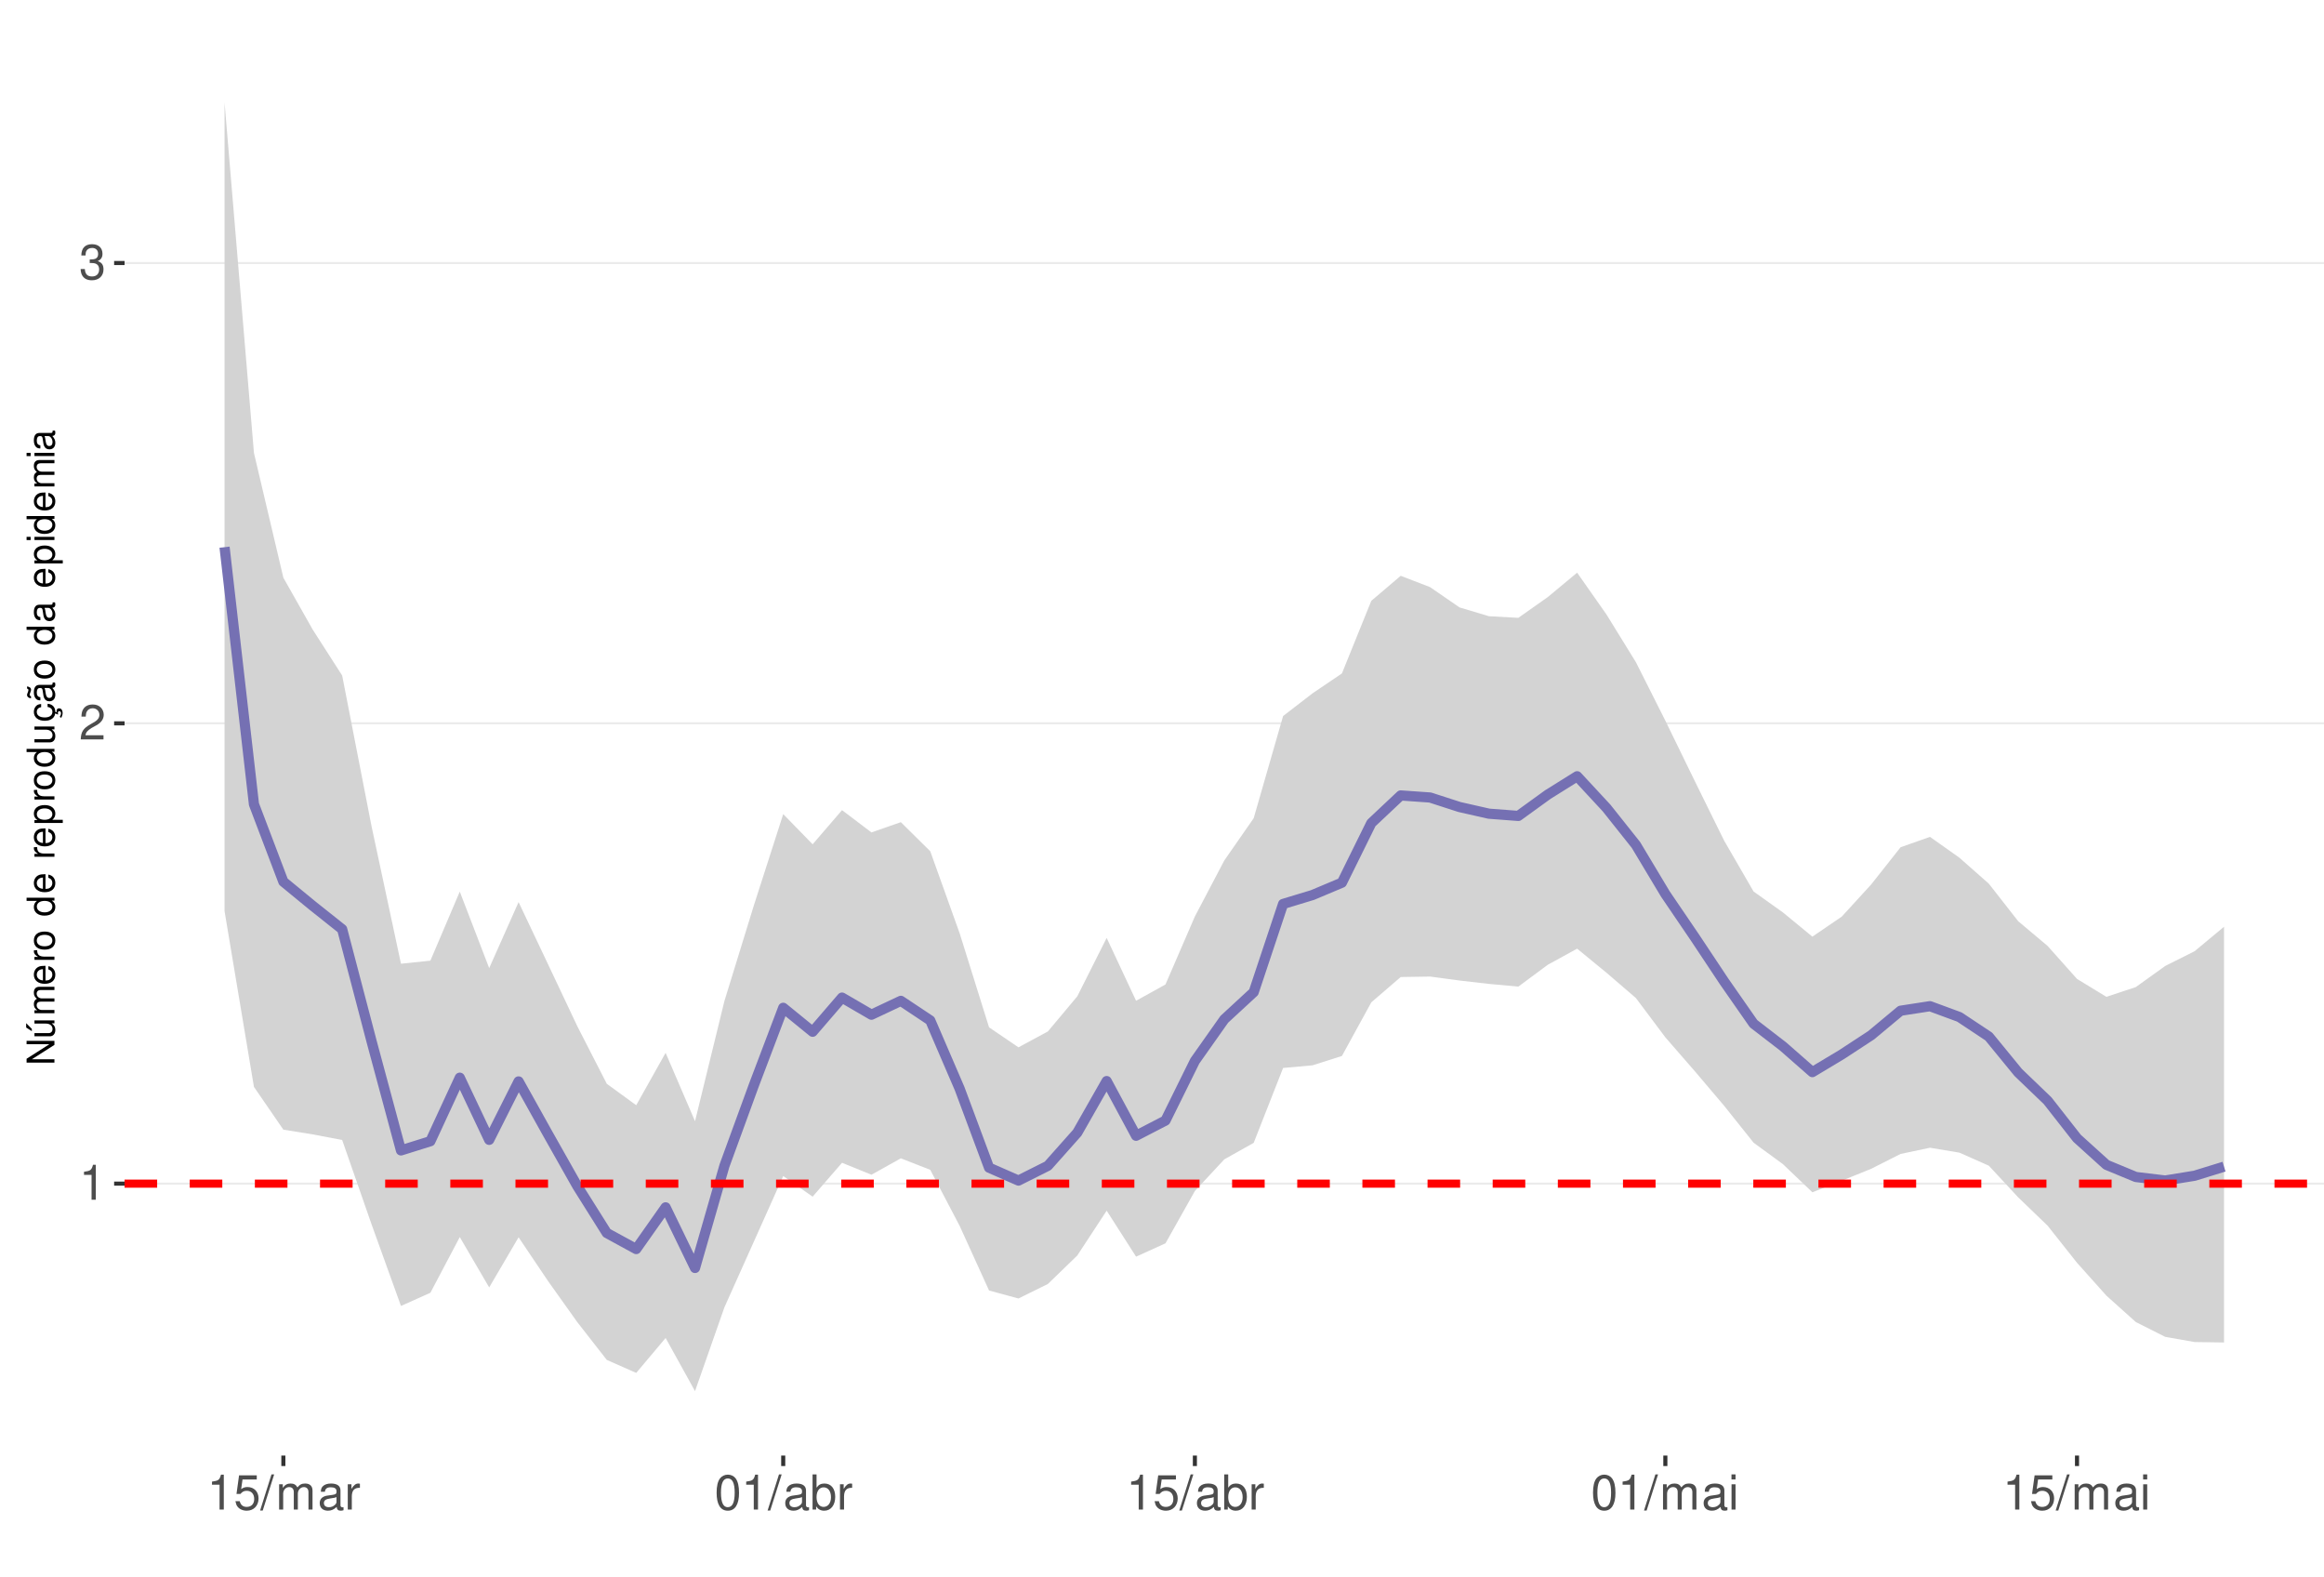
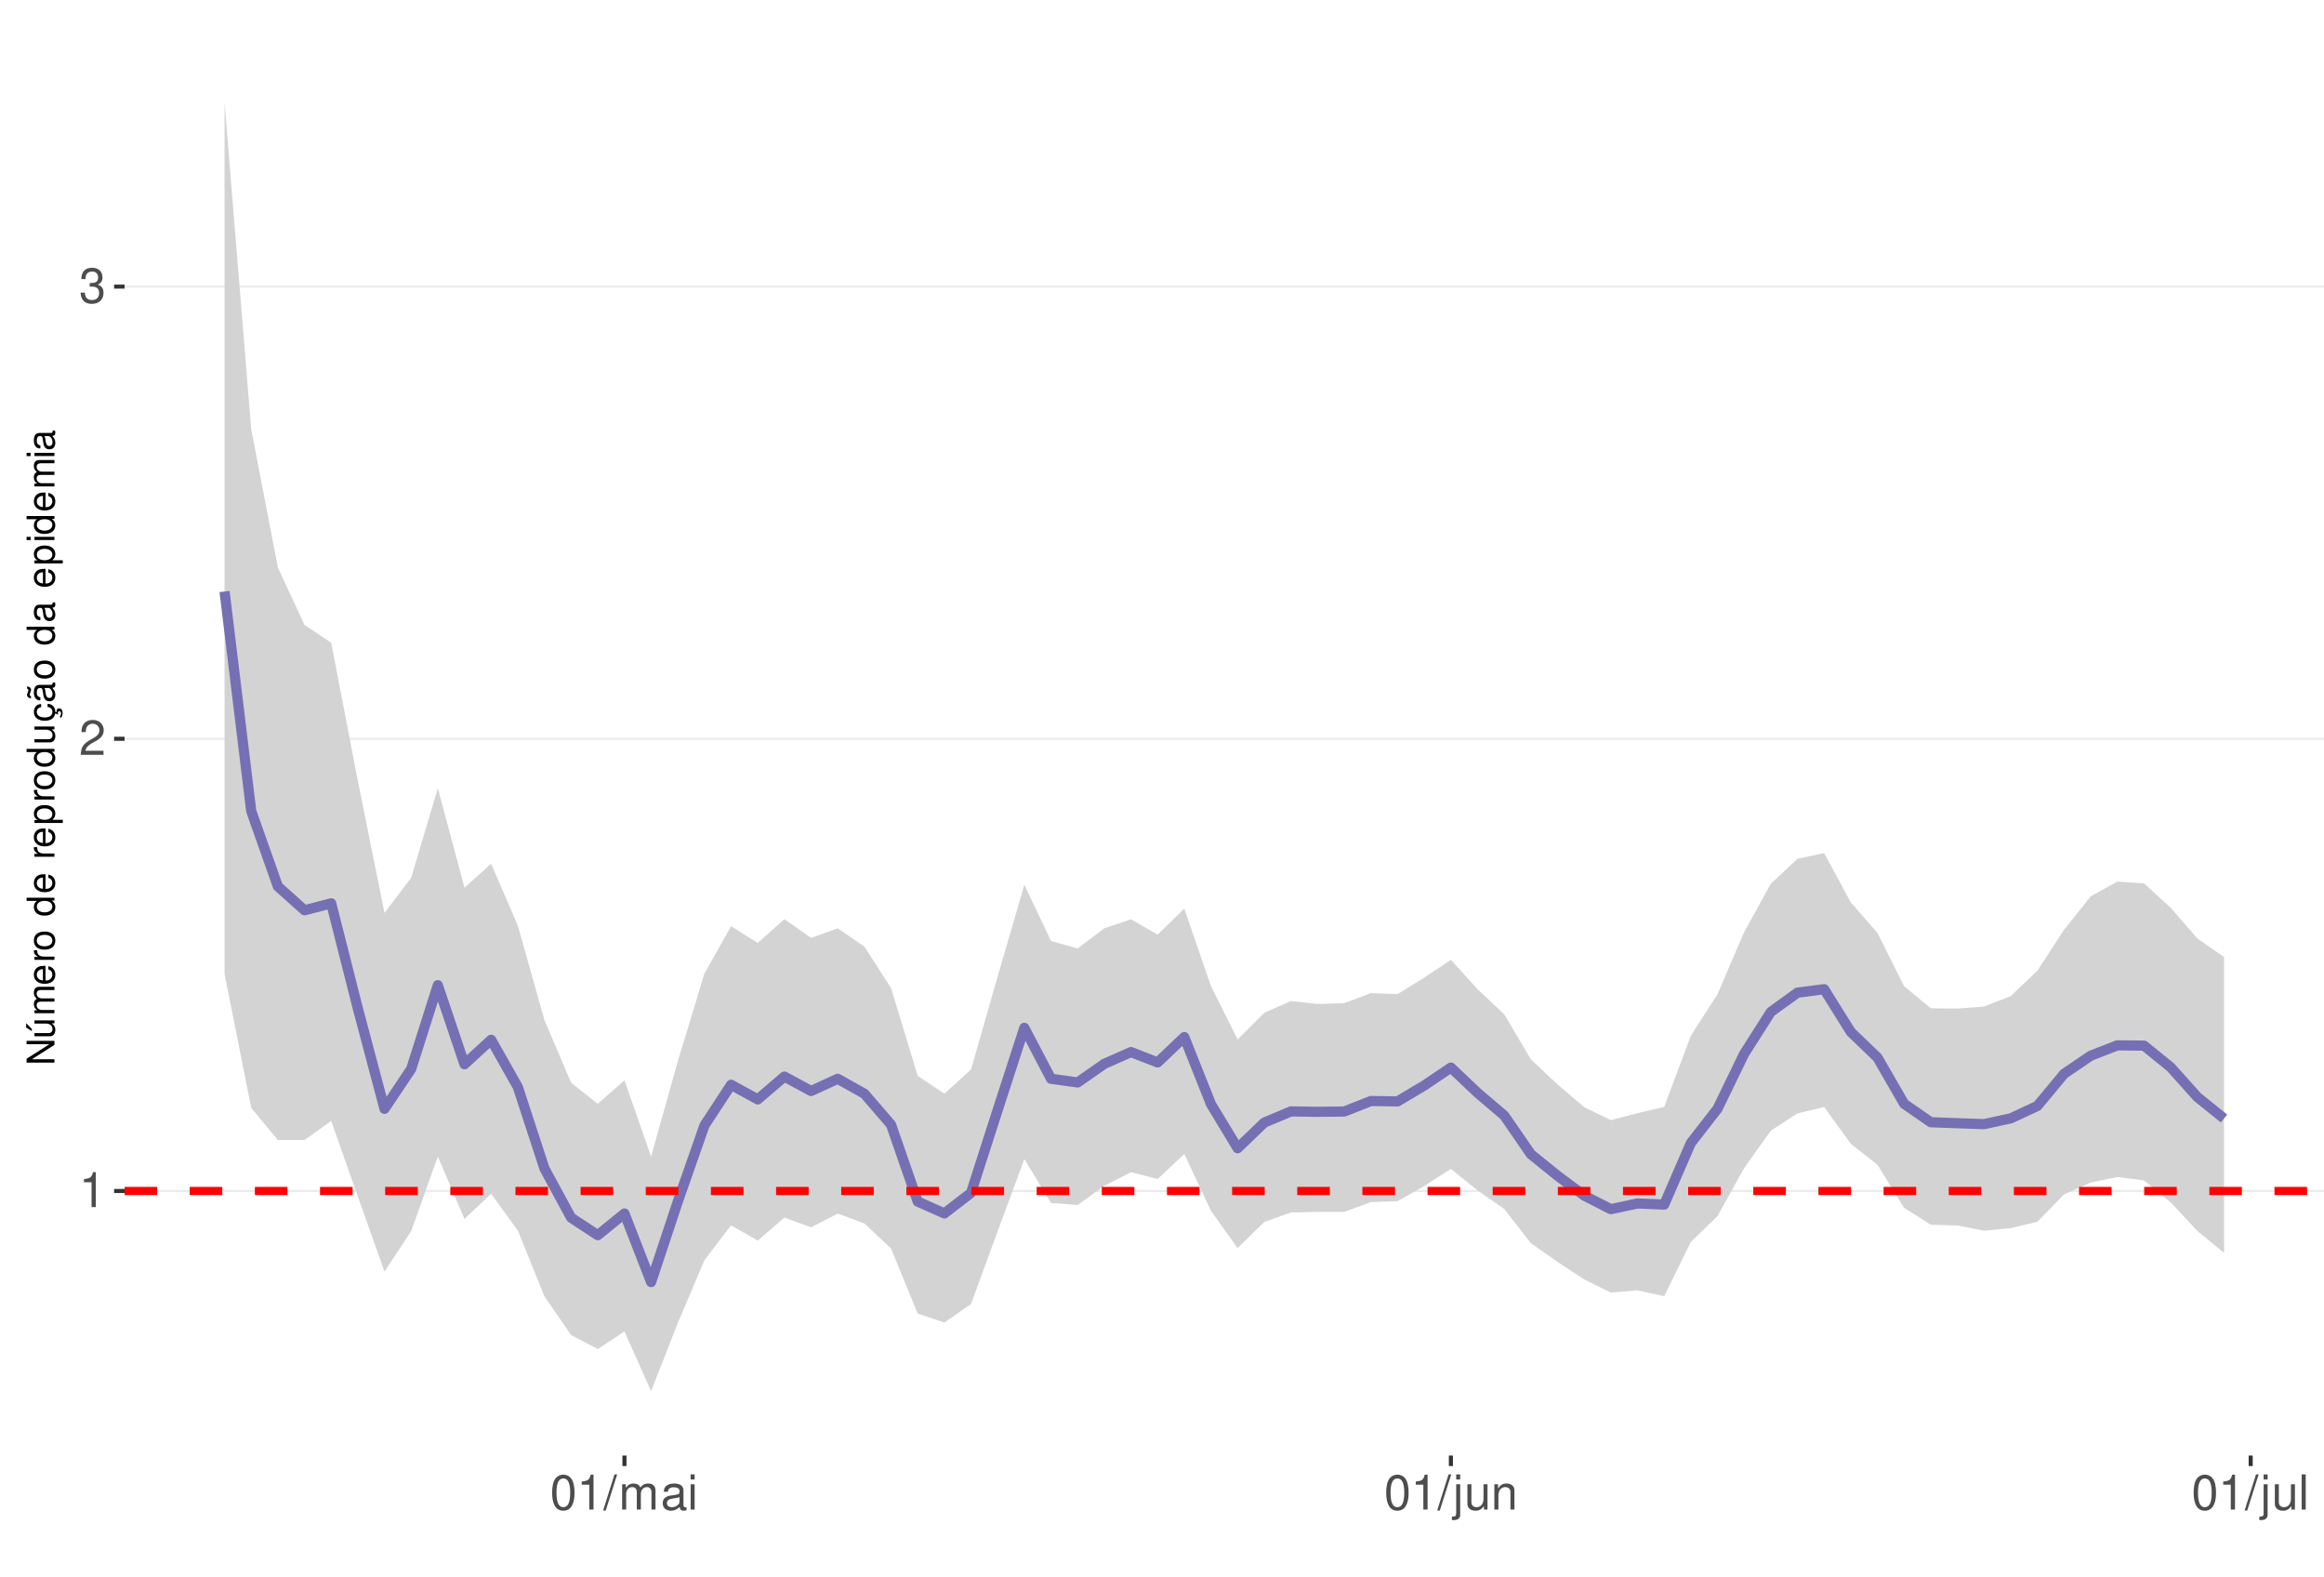
<svg xmlns="http://www.w3.org/2000/svg" xmlns:xlink="http://www.w3.org/1999/xlink" width="609pt" height="413pt" viewBox="0 0 609 413" version="1.1">
  <defs>
    <g>
      <symbol overflow="visible" id="glyph0-0">
        <path style="stroke:none;" d="" />
      </symbol>
      <symbol overflow="visible" id="glyph0-1">
        <path style="stroke:none;" d="M 3.281 -6.516 L 3.281 0 L 4.391 0 L 4.391 -9.156 L 3.656 -9.156 C 3.266 -7.75 3.016 -7.562 1.297 -7.328 L 1.297 -6.516 Z M 3.281 -6.516 " />
      </symbol>
      <symbol overflow="visible" id="glyph0-2">
        <path style="stroke:none;" d="M 6.406 -1.094 L 1.688 -1.094 C 1.797 -1.859 2.203 -2.344 3.297 -3.016 L 4.562 -3.719 C 5.828 -4.422 6.469 -5.359 6.469 -6.484 C 6.469 -7.234 6.156 -7.953 5.625 -8.438 C 5.094 -8.922 4.438 -9.156 3.594 -9.156 C 2.453 -9.156 1.609 -8.75 1.109 -7.953 C 0.797 -7.484 0.656 -6.906 0.625 -5.984 L 1.75 -5.984 C 1.781 -6.609 1.859 -6.969 2.016 -7.281 C 2.297 -7.828 2.891 -8.172 3.562 -8.172 C 4.562 -8.172 5.328 -7.438 5.328 -6.453 C 5.328 -5.719 4.906 -5.094 4.109 -4.625 L 2.953 -3.953 C 1.078 -2.875 0.531 -2.016 0.438 -0.016 L 6.406 -0.016 Z M 6.406 -1.094 " />
      </symbol>
      <symbol overflow="visible" id="glyph0-3">
        <path style="stroke:none;" d="M 2.797 -4.219 L 3.406 -4.219 C 4.625 -4.219 5.266 -3.641 5.266 -2.547 C 5.266 -1.391 4.562 -0.703 3.422 -0.703 C 2.188 -0.703 1.594 -1.312 1.516 -2.656 L 0.406 -2.656 C 0.453 -1.922 0.578 -1.438 0.797 -1.031 C 1.266 -0.156 2.141 0.297 3.359 0.297 C 5.219 0.297 6.406 -0.828 6.406 -2.562 C 6.406 -3.719 5.969 -4.359 4.891 -4.734 C 5.719 -5.078 6.141 -5.703 6.141 -6.625 C 6.141 -8.203 5.109 -9.156 3.406 -9.156 C 1.594 -9.156 0.625 -8.141 0.594 -6.203 L 1.703 -6.203 C 1.719 -6.766 1.766 -7.078 1.906 -7.359 C 2.172 -7.875 2.719 -8.172 3.422 -8.172 C 4.406 -8.172 5 -7.578 5 -6.594 C 5 -5.953 4.766 -5.562 4.281 -5.344 C 3.969 -5.219 3.562 -5.156 2.797 -5.156 Z M 2.797 -4.219 " />
      </symbol>
      <symbol overflow="visible" id="glyph0-4">
-         <path style="stroke:none;" d="M 6.031 -8.969 L 1.391 -8.969 L 0.719 -4.094 L 1.75 -4.094 C 2.266 -4.703 2.703 -4.922 3.406 -4.922 C 4.609 -4.922 5.359 -4.094 5.359 -2.766 C 5.359 -1.484 4.609 -0.703 3.391 -0.703 C 2.422 -0.703 1.828 -1.188 1.562 -2.203 L 0.438 -2.203 C 0.594 -1.469 0.719 -1.109 0.984 -0.781 C 1.5 -0.094 2.406 0.297 3.422 0.297 C 5.234 0.297 6.5 -1.031 6.5 -2.922 C 6.5 -4.703 5.312 -5.906 3.594 -5.906 C 2.969 -5.906 2.453 -5.75 1.938 -5.359 L 2.297 -7.875 L 6.031 -7.875 Z M 6.031 -8.969 " />
+         <path style="stroke:none;" d="M 3.484 -9.156 C 2.641 -9.156 1.891 -8.766 1.422 -8.156 C 0.828 -7.344 0.547 -6.125 0.547 -4.422 C 0.547 -1.344 1.562 0.297 3.484 0.297 C 5.375 0.297 6.422 -1.344 6.422 -4.359 C 6.422 -6.125 6.141 -7.312 5.547 -8.156 C 5.078 -8.781 4.328 -9.156 3.484 -9.156 Z M 3.484 -8.156 C 4.688 -8.156 5.281 -6.938 5.281 -4.453 C 5.281 -1.844 4.703 -0.625 3.453 -0.625 C 2.281 -0.625 1.688 -1.891 1.688 -4.422 C 1.688 -6.938 2.281 -8.156 3.484 -8.156 Z M 3.484 -8.156 " />
      </symbol>
      <symbol overflow="visible" id="glyph0-5">
        <path style="stroke:none;" d="M 2.891 -9.219 L -0.094 0.25 L 0.594 0.25 L 3.594 -9.219 Z M 2.891 -9.219 " />
      </symbol>
      <symbol overflow="visible" id="glyph0-6">
        <path style="stroke:none;" d="M 0.891 -6.625 L 0.891 0 L 1.953 0 L 1.953 -4.156 C 1.953 -5.125 2.641 -5.891 3.5 -5.891 C 4.297 -5.891 4.734 -5.422 4.734 -4.562 L 4.734 0 L 5.797 0 L 5.797 -4.156 C 5.797 -5.125 6.5 -5.891 7.359 -5.891 C 8.125 -5.891 8.578 -5.406 8.578 -4.562 L 8.578 0 L 9.641 0 L 9.641 -4.969 C 9.641 -6.156 8.953 -6.828 7.719 -6.828 C 6.828 -6.828 6.297 -6.562 5.688 -5.812 C 5.297 -6.516 4.766 -6.828 3.891 -6.828 C 3.016 -6.828 2.422 -6.5 1.859 -5.688 L 1.859 -6.625 Z M 0.891 -6.625 " />
      </symbol>
      <symbol overflow="visible" id="glyph0-7">
        <path style="stroke:none;" d="M 6.766 -0.625 C 6.656 -0.594 6.609 -0.594 6.547 -0.594 C 6.172 -0.594 5.969 -0.781 5.969 -1.109 L 5.969 -5.016 C 5.969 -6.188 5.109 -6.828 3.484 -6.828 C 2.5 -6.828 1.734 -6.547 1.281 -6.047 C 0.969 -5.703 0.844 -5.328 0.828 -4.672 L 1.891 -4.672 C 1.969 -5.484 2.453 -5.844 3.438 -5.844 C 4.406 -5.844 4.922 -5.5 4.922 -4.859 L 4.922 -4.578 C 4.906 -4.125 4.688 -3.969 3.828 -3.844 C 2.328 -3.656 2.094 -3.609 1.703 -3.438 C 0.922 -3.109 0.531 -2.531 0.531 -1.672 C 0.531 -0.469 1.359 0.297 2.703 0.297 C 3.547 0.297 4.219 0 4.969 -0.688 C 5.031 0 5.359 0.297 6.047 0.297 C 6.281 0.297 6.422 0.266 6.766 0.172 Z M 4.922 -2.094 C 4.922 -1.734 4.828 -1.516 4.5 -1.234 C 4.078 -0.828 3.562 -0.625 2.938 -0.625 C 2.109 -0.625 1.625 -1.031 1.625 -1.703 C 1.625 -2.391 2.094 -2.75 3.234 -2.906 C 4.359 -3.062 4.562 -3.109 4.922 -3.281 Z M 4.922 -2.094 " />
      </symbol>
      <symbol overflow="visible" id="glyph0-8">
-         <path style="stroke:none;" d="M 0.875 -6.625 L 0.875 0 L 1.938 0 L 1.938 -3.438 C 1.953 -5.031 2.609 -5.75 4.062 -5.703 L 4.062 -6.781 C 3.891 -6.812 3.781 -6.828 3.656 -6.828 C 2.969 -6.828 2.453 -6.422 1.844 -5.422 L 1.844 -6.625 Z M 0.875 -6.625 " />
+         <path style="stroke:none;" d="M 1.891 -6.625 L 0.844 -6.625 L 0.844 0 L 1.891 0 Z M 1.891 -9.219 L 0.828 -9.219 L 0.828 -7.891 L 1.891 -7.891 Z M 1.891 -9.219 " />
      </symbol>
      <symbol overflow="visible" id="glyph0-9">
-         <path style="stroke:none;" d="M 3.484 -9.156 C 2.641 -9.156 1.891 -8.766 1.422 -8.156 C 0.828 -7.344 0.547 -6.125 0.547 -4.422 C 0.547 -1.344 1.562 0.297 3.484 0.297 C 5.375 0.297 6.422 -1.344 6.422 -4.359 C 6.422 -6.125 6.141 -7.312 5.547 -8.156 C 5.078 -8.781 4.328 -9.156 3.484 -9.156 Z M 3.484 -8.156 C 4.688 -8.156 5.281 -6.938 5.281 -4.453 C 5.281 -1.844 4.703 -0.625 3.453 -0.625 C 2.281 -0.625 1.688 -1.891 1.688 -4.422 C 1.688 -6.938 2.281 -8.156 3.484 -8.156 Z M 3.484 -8.156 " />
+         <path style="stroke:none;" d="M 0.891 -6.625 L 0.891 0.969 C 0.891 1.625 0.688 1.828 0.031 1.828 C -0.047 1.828 -0.094 1.828 -0.234 1.828 L -0.234 2.719 C -0.094 2.75 -0.031 2.766 0.125 2.766 C 1.312 2.766 1.938 2.297 1.938 1.375 L 1.938 -6.625 Z M 1.938 -9.219 L 0.891 -9.219 L 0.891 -7.891 L 1.938 -7.891 Z M 1.938 -9.219 " />
      </symbol>
      <symbol overflow="visible" id="glyph0-10">
-         <path style="stroke:none;" d="M 0.688 -9.219 L 0.688 0 L 1.625 0 L 1.625 -0.844 C 2.141 -0.078 2.812 0.297 3.734 0.297 C 5.484 0.297 6.625 -1.141 6.625 -3.344 C 6.625 -5.5 5.547 -6.828 3.781 -6.828 C 2.875 -6.828 2.234 -6.484 1.734 -5.734 L 1.734 -9.219 Z M 3.578 -5.828 C 4.766 -5.828 5.516 -4.812 5.516 -3.234 C 5.516 -1.719 4.734 -0.703 3.578 -0.703 C 2.453 -0.703 1.734 -1.703 1.734 -3.266 C 1.734 -4.828 2.453 -5.828 3.578 -5.828 Z M 3.578 -5.828 " />
+         <path style="stroke:none;" d="M 6.094 0 L 6.094 -6.625 L 5.047 -6.625 L 5.047 -2.875 C 5.047 -1.516 4.344 -0.625 3.234 -0.625 C 2.406 -0.625 1.875 -1.141 1.875 -1.938 L 1.875 -6.625 L 0.828 -6.625 L 0.828 -1.516 C 0.828 -0.422 1.641 0.297 2.938 0.297 C 3.906 0.297 4.531 -0.047 5.156 -0.922 L 5.156 0 Z M 6.094 0 " />
      </symbol>
      <symbol overflow="visible" id="glyph0-11">
-         <path style="stroke:none;" d="M 1.891 -6.625 L 0.844 -6.625 L 0.844 0 L 1.891 0 Z M 1.891 -9.219 L 0.828 -9.219 L 0.828 -7.891 L 1.891 -7.891 Z M 1.891 -9.219 " />
+         <path style="stroke:none;" d="M 0.891 -6.625 L 0.891 0 L 1.953 0 L 1.953 -3.656 C 1.953 -5.016 2.656 -5.891 3.75 -5.891 C 4.578 -5.891 5.109 -5.391 5.109 -4.594 L 5.109 0 L 6.156 0 L 6.156 -5.016 C 6.156 -6.109 5.344 -6.828 4.062 -6.828 C 3.078 -6.828 2.438 -6.438 1.859 -5.516 L 1.859 -6.625 Z M 0.891 -6.625 " />
+       </symbol>
+       <symbol overflow="visible" id="glyph0-12">
+         <path style="stroke:none;" d="M 1.922 -9.219 L 0.859 -9.219 L 0.859 0 L 1.922 0 Z M 1.922 -9.219 " />
      </symbol>
      <symbol overflow="visible" id="glyph1-0">
        <path style="stroke:none;" d="" />
      </symbol>
      <symbol overflow="visible" id="glyph1-1">
        <path style="stroke:none;" d="M -7.297 -6.453 L -7.297 -5.578 L -1.328 -5.578 L -7.297 -1.766 L -7.297 -0.766 L 0 -0.766 L 0 -1.641 L -5.906 -1.641 L 0 -5.406 L 0 -6.453 Z M -7.297 -6.453 " />
      </symbol>
      <symbol overflow="visible" id="glyph1-2">
        <path style="stroke:none;" d="M 0 -4.812 L -5.234 -4.812 L -5.234 -3.984 L -2.266 -3.984 C -1.203 -3.984 -0.5 -3.438 -0.5 -2.562 C -0.5 -1.906 -0.906 -1.484 -1.531 -1.484 L -5.234 -1.484 L -5.234 -0.656 L -1.203 -0.656 C -0.328 -0.656 0.234 -1.297 0.234 -2.312 C 0.234 -3.094 -0.047 -3.578 -0.734 -4.062 L 0 -4.062 Z M -7.406 -2.953 L -5.922 -2 L -5.922 -2.594 L -7.406 -4.094 Z M -7.406 -2.953 " />
      </symbol>
      <symbol overflow="visible" id="glyph1-3">
        <path style="stroke:none;" d="M -5.234 -0.703 L 0 -0.703 L 0 -1.547 L -3.297 -1.547 C -4.047 -1.547 -4.656 -2.094 -4.656 -2.766 C -4.656 -3.391 -4.281 -3.734 -3.609 -3.734 L 0 -3.734 L 0 -4.578 L -3.297 -4.578 C -4.047 -4.578 -4.656 -5.125 -4.656 -5.812 C -4.656 -6.422 -4.266 -6.781 -3.609 -6.781 L 0 -6.781 L 0 -7.625 L -3.938 -7.625 C -4.875 -7.625 -5.391 -7.078 -5.391 -6.094 C -5.391 -5.406 -5.188 -4.984 -4.594 -4.484 C -5.156 -4.188 -5.391 -3.766 -5.391 -3.078 C -5.391 -2.375 -5.125 -1.906 -4.5 -1.469 L -5.234 -1.469 Z M -5.234 -0.703 " />
      </symbol>
      <symbol overflow="visible" id="glyph1-4">
        <path style="stroke:none;" d="M -2.344 -5.125 C -3.141 -5.125 -3.625 -5.062 -4.016 -4.922 C -4.875 -4.578 -5.391 -3.781 -5.391 -2.797 C -5.391 -1.344 -4.281 -0.406 -2.547 -0.406 C -0.812 -0.406 0.234 -1.297 0.234 -2.781 C 0.234 -3.984 -0.453 -4.812 -1.594 -5.016 L -1.594 -4.188 C -0.906 -3.953 -0.547 -3.484 -0.547 -2.812 C -0.547 -2.281 -0.781 -1.828 -1.219 -1.547 C -1.516 -1.344 -1.812 -1.281 -2.344 -1.266 Z M -3.016 -1.297 C -3.984 -1.359 -4.625 -1.953 -4.625 -2.797 C -4.625 -3.641 -3.953 -4.234 -3.016 -4.234 Z M -3.016 -1.297 " />
      </symbol>
      <symbol overflow="visible" id="glyph1-5">
        <path style="stroke:none;" d="M -5.234 -0.688 L 0 -0.688 L 0 -1.531 L -2.719 -1.531 C -3.984 -1.547 -4.547 -2.062 -4.516 -3.203 L -5.359 -3.203 C -5.375 -3.062 -5.391 -2.984 -5.391 -2.891 C -5.391 -2.344 -5.062 -1.938 -4.297 -1.453 L -5.234 -1.453 Z M -5.234 -0.688 " />
      </symbol>
      <symbol overflow="visible" id="glyph1-6">
        <path style="stroke:none;" d="M -5.391 -2.719 C -5.391 -1.234 -4.344 -0.359 -2.578 -0.359 C -0.812 -0.359 0.234 -1.234 0.234 -2.734 C 0.234 -4.203 -0.812 -5.094 -2.547 -5.094 C -4.359 -5.094 -5.391 -4.234 -5.391 -2.719 Z M -4.625 -2.734 C -4.625 -3.672 -3.844 -4.234 -2.547 -4.234 C -1.312 -4.234 -0.547 -3.656 -0.547 -2.734 C -0.547 -1.797 -1.312 -1.234 -2.578 -1.234 C -3.844 -1.234 -4.625 -1.797 -4.625 -2.734 Z M -4.625 -2.734 " />
      </symbol>
      <symbol overflow="visible" id="glyph1-7">
        <path style="stroke:none;" d="" />
      </symbol>
      <symbol overflow="visible" id="glyph1-8">
        <path style="stroke:none;" d="M -7.297 -4.953 L -7.297 -4.125 L -4.578 -4.125 C -5.109 -3.766 -5.391 -3.203 -5.391 -2.516 C -5.391 -1.156 -4.297 -0.266 -2.625 -0.266 C -0.859 -0.266 0.234 -1.125 0.234 -2.547 C 0.234 -3.266 -0.047 -3.766 -0.688 -4.203 L 0 -4.203 L 0 -4.953 Z M -4.609 -2.656 C -4.609 -3.547 -3.812 -4.125 -2.562 -4.125 C -1.344 -4.125 -0.547 -3.547 -0.547 -2.656 C -0.547 -1.734 -1.359 -1.125 -2.578 -1.125 C -3.797 -1.125 -4.609 -1.734 -4.609 -2.656 Z M -4.609 -2.656 " />
      </symbol>
      <symbol overflow="visible" id="glyph1-9">
        <path style="stroke:none;" d="M 2.188 -0.547 L 2.188 -1.375 L -0.547 -1.375 C -0.016 -1.812 0.234 -2.312 0.234 -2.984 C 0.234 -4.344 -0.859 -5.234 -2.531 -5.234 C -4.297 -5.234 -5.391 -4.375 -5.391 -2.984 C -5.391 -2.266 -5.062 -1.703 -4.453 -1.312 L -5.234 -1.312 L -5.234 -0.547 Z M -4.609 -2.844 C -4.609 -3.766 -3.797 -4.359 -2.547 -4.359 C -1.359 -4.359 -0.547 -3.75 -0.547 -2.844 C -0.547 -1.953 -1.344 -1.375 -2.578 -1.375 C -3.812 -1.375 -4.609 -1.953 -4.609 -2.844 Z M -4.609 -2.844 " />
      </symbol>
      <symbol overflow="visible" id="glyph1-10">
        <path style="stroke:none;" d="M 0 -4.812 L -5.234 -4.812 L -5.234 -3.984 L -2.266 -3.984 C -1.203 -3.984 -0.5 -3.438 -0.5 -2.562 C -0.5 -1.906 -0.906 -1.484 -1.531 -1.484 L -5.234 -1.484 L -5.234 -0.656 L -1.203 -0.656 C -0.328 -0.656 0.234 -1.297 0.234 -2.312 C 0.234 -3.094 -0.047 -3.578 -0.734 -4.062 L 0 -4.062 Z M 0 -4.812 " />
      </symbol>
      <symbol overflow="visible" id="glyph1-11">
        <path style="stroke:none;" d="M 0.234 -2.641 C 0.234 -3.875 -0.547 -4.703 -1.797 -4.766 L -1.797 -3.938 C -0.953 -3.797 -0.531 -3.359 -0.531 -2.656 C -0.531 -1.734 -1.281 -1.188 -2.516 -1.188 C -3.844 -1.188 -4.625 -1.719 -4.625 -2.625 C -4.625 -3.328 -4.203 -3.766 -3.484 -3.875 L -3.484 -4.703 C -3.984 -4.672 -4.312 -4.562 -4.609 -4.359 C -5.094 -4 -5.391 -3.375 -5.391 -2.641 C -5.391 -1.219 -4.266 -0.312 -2.531 -0.312 C -1.469 -0.312 -0.625 -0.672 -0.156 -1.312 C 0.047 -1.594 0.125 -1.812 0.203 -2.25 L 0.922 -1.938 L 0.984 -2.062 C 0.938 -2.188 0.906 -2.25 0.906 -2.375 C 0.906 -2.656 1.047 -2.828 1.281 -2.828 C 1.547 -2.828 1.734 -2.594 1.734 -2.297 C 1.734 -2.031 1.672 -1.844 1.438 -1.406 L 1.406 -1.312 L 1.812 -1.094 C 2.078 -1.75 2.141 -1.953 2.141 -2.344 C 2.141 -3.109 1.781 -3.578 1.203 -3.578 C 0.781 -3.578 0.547 -3.297 0.547 -2.797 C 0.547 -2.703 0.547 -2.641 0.562 -2.516 Z M 0.234 -2.641 " />
      </symbol>
      <symbol overflow="visible" id="glyph1-12">
        <path style="stroke:none;" d="M -0.484 -5.344 C -0.469 -5.266 -0.469 -5.219 -0.469 -5.172 C -0.469 -4.875 -0.625 -4.719 -0.875 -4.719 L -3.953 -4.719 C -4.891 -4.719 -5.391 -4.047 -5.391 -2.75 C -5.391 -1.984 -5.172 -1.375 -4.781 -1.016 C -4.516 -0.766 -4.203 -0.672 -3.688 -0.656 L -3.688 -1.484 C -4.328 -1.562 -4.625 -1.938 -4.625 -2.719 C -4.625 -3.484 -4.344 -3.891 -3.844 -3.891 L -3.625 -3.891 C -3.266 -3.875 -3.125 -3.703 -3.047 -3.016 C -2.891 -1.844 -2.844 -1.656 -2.719 -1.344 C -2.453 -0.734 -2 -0.422 -1.312 -0.422 C -0.375 -0.422 0.234 -1.078 0.234 -2.141 C 0.234 -2.797 0 -3.328 -0.547 -3.922 C 0 -3.984 0.234 -4.234 0.234 -4.781 C 0.234 -4.953 0.203 -5.062 0.141 -5.344 Z M -1.656 -3.891 C -1.375 -3.891 -1.203 -3.812 -0.969 -3.562 C -0.656 -3.219 -0.5 -2.812 -0.5 -2.312 C -0.5 -1.672 -0.812 -1.297 -1.344 -1.297 C -1.891 -1.297 -2.172 -1.656 -2.297 -2.547 C -2.422 -3.438 -2.453 -3.609 -2.594 -3.891 Z M -7.172 -3.75 C -6.922 -3.672 -6.812 -3.547 -6.812 -3.375 C -6.812 -3.25 -6.875 -2.984 -6.984 -2.734 C -7.156 -2.312 -7.172 -2.25 -7.172 -2.047 C -7.172 -1.594 -6.797 -1.297 -6.141 -1.188 L -6.141 -1.766 C -6.375 -1.812 -6.5 -1.938 -6.5 -2.094 C -6.5 -2.203 -6.469 -2.344 -6.375 -2.578 C -6.156 -3.156 -6.125 -3.234 -6.125 -3.438 C -6.125 -3.922 -6.484 -4.219 -7.172 -4.312 Z M -7.172 -3.75 " />
      </symbol>
      <symbol overflow="visible" id="glyph1-13">
        <path style="stroke:none;" d="M -0.484 -5.344 C -0.469 -5.266 -0.469 -5.219 -0.469 -5.172 C -0.469 -4.875 -0.625 -4.719 -0.875 -4.719 L -3.953 -4.719 C -4.891 -4.719 -5.391 -4.047 -5.391 -2.75 C -5.391 -1.984 -5.172 -1.375 -4.781 -1.016 C -4.516 -0.766 -4.203 -0.672 -3.688 -0.656 L -3.688 -1.484 C -4.328 -1.562 -4.625 -1.938 -4.625 -2.719 C -4.625 -3.484 -4.344 -3.891 -3.844 -3.891 L -3.625 -3.891 C -3.266 -3.875 -3.125 -3.703 -3.047 -3.016 C -2.891 -1.844 -2.844 -1.656 -2.719 -1.344 C -2.453 -0.734 -2 -0.422 -1.312 -0.422 C -0.375 -0.422 0.234 -1.078 0.234 -2.141 C 0.234 -2.797 0 -3.328 -0.547 -3.922 C 0 -3.984 0.234 -4.234 0.234 -4.781 C 0.234 -4.953 0.203 -5.062 0.141 -5.344 Z M -1.656 -3.891 C -1.375 -3.891 -1.203 -3.812 -0.969 -3.562 C -0.656 -3.219 -0.5 -2.812 -0.5 -2.312 C -0.5 -1.672 -0.812 -1.297 -1.344 -1.297 C -1.891 -1.297 -2.172 -1.656 -2.297 -2.547 C -2.422 -3.438 -2.453 -3.609 -2.594 -3.891 Z M -1.656 -3.891 " />
      </symbol>
      <symbol overflow="visible" id="glyph1-14">
        <path style="stroke:none;" d="M -5.234 -1.5 L -5.234 -0.672 L 0 -0.672 L 0 -1.5 Z M -7.297 -1.5 L -7.297 -0.656 L -6.234 -0.656 L -6.234 -1.5 Z M -7.297 -1.5 " />
      </symbol>
    </g>
    <clipPath id="clip1">
      <path d="M 32.645 9.961 L 609 9.961 L 609 381.328 L 32.645 381.328 Z M 32.645 9.961 " />
    </clipPath>
    <clipPath id="clip2">
-       <path d="M 32.645 309 L 609 309 L 609 311 L 32.645 311 Z M 32.645 309 " />
+       <path d="M 32.645 311 L 609 311 L 609 313 L 32.645 313 Z M 32.645 311 " />
    </clipPath>
    <clipPath id="clip3">
-       <path d="M 32.645 189 L 609 189 L 609 190 L 32.645 190 Z M 32.645 189 " />
+       <path d="M 32.645 193 L 609 193 L 609 194 L 32.645 194 Z M 32.645 193 " />
    </clipPath>
    <clipPath id="clip4">
-       <path d="M 32.645 68 L 609 68 L 609 70 L 32.645 70 Z M 32.645 68 " />
+       <path d="M 32.645 74 L 609 74 L 609 76 L 32.645 76 Z M 32.645 74 " />
    </clipPath>
    <clipPath id="clip5">
-       <path d="M 32.645 309 L 609 309 L 609 312 L 32.645 312 Z M 32.645 309 " />
+       <path d="M 32.645 310 L 609 310 L 609 314 L 32.645 314 Z M 32.645 310 " />
    </clipPath>
  </defs>
  <g id="surface63">
    <rect x="0" y="0" width="609" height="413" style="fill:rgb(100%,100%,100%);fill-opacity:1;stroke:none;" />
    <rect x="0" y="0" width="609" height="413" style="fill:rgb(100%,100%,100%);fill-opacity:1;stroke:none;" />
    <path style="fill:none;stroke-width:1.067;stroke-linecap:round;stroke-linejoin:round;stroke:rgb(100%,100%,100%);stroke-opacity:1;stroke-miterlimit:10;" d="M 0 413 L 609 413 L 609 0 L 0 0 Z M 0 413 " />
    <g clip-path="url(#clip1)" clip-rule="nonzero">
      <path style=" stroke:none;fill-rule:nonzero;fill:rgb(100%,100%,100%);fill-opacity:1;" d="M 32.645 381.328 L 609 381.328 L 609 9.961 L 32.645 9.961 Z M 32.645 381.328 " />
    </g>
    <g clip-path="url(#clip2)" clip-rule="nonzero">
-       <path style="fill:none;stroke-width:0.533;stroke-linecap:butt;stroke-linejoin:round;stroke:rgb(92.157%,92.157%,92.157%);stroke-opacity:1;stroke-miterlimit:10;" d="M 32.645 310.09 L 609 310.09 " />
+       <path style="fill:none;stroke-width:0.533;stroke-linecap:butt;stroke-linejoin:round;stroke:rgb(92.157%,92.157%,92.157%);stroke-opacity:1;stroke-miterlimit:10;" d="M 32.645 312.016 L 609 312.016 " />
    </g>
    <g clip-path="url(#clip3)" clip-rule="nonzero">
-       <path style="fill:none;stroke-width:0.533;stroke-linecap:butt;stroke-linejoin:round;stroke:rgb(92.157%,92.157%,92.157%);stroke-opacity:1;stroke-miterlimit:10;" d="M 32.645 189.5 L 609 189.5 " />
+       <path style="fill:none;stroke-width:0.533;stroke-linecap:butt;stroke-linejoin:round;stroke:rgb(92.157%,92.157%,92.157%);stroke-opacity:1;stroke-miterlimit:10;" d="M 32.645 193.551 L 609 193.551 " />
    </g>
    <g clip-path="url(#clip4)" clip-rule="nonzero">
-       <path style="fill:none;stroke-width:0.533;stroke-linecap:butt;stroke-linejoin:round;stroke:rgb(92.157%,92.157%,92.157%);stroke-opacity:1;stroke-miterlimit:10;" d="M 32.645 68.91 L 609 68.91 " />
-     </g>
-     <path style=" stroke:none;fill-rule:nonzero;fill:rgb(82.745%,82.745%,82.745%);fill-opacity:1;" d="M 58.844 26.844 L 66.547 118.664 L 74.254 151.348 L 81.957 164.965 L 89.664 176.969 L 97.371 216.504 L 105.074 252.48 L 112.781 251.676 L 120.484 233.586 L 128.191 253.629 L 135.895 236.336 L 143.602 252.598 L 151.305 268.898 L 159.012 283.934 L 166.719 289.547 L 174.422 275.824 L 182.129 293.742 L 189.832 262.254 L 197.539 237.234 L 205.242 213.281 L 212.949 221.188 L 220.652 212.242 L 228.359 218.078 L 236.066 215.395 L 243.77 223.008 L 251.477 244.512 L 259.18 269.145 L 266.887 274.383 L 274.59 270.227 L 282.297 261.027 L 290 245.715 L 297.707 262.184 L 305.41 257.914 L 313.117 240.094 L 320.824 225.43 L 328.527 214.355 L 336.234 187.59 L 343.938 181.645 L 351.645 176.43 L 359.348 157.406 L 367.055 150.848 L 374.758 153.824 L 382.465 159.129 L 390.172 161.438 L 397.875 161.863 L 405.582 156.43 L 413.285 150.031 L 420.992 161.012 L 428.695 173.5 L 436.402 188.801 L 444.105 204.605 L 451.812 220.242 L 459.516 233.551 L 467.223 239.047 L 474.93 245.387 L 482.633 240.133 L 490.34 231.711 L 498.043 221.965 L 505.75 219.242 L 513.453 224.699 L 521.16 231.5 L 528.863 241.34 L 536.57 247.82 L 544.277 256.457 L 551.98 261.156 L 559.688 258.594 L 567.391 253.066 L 575.098 249.199 L 582.801 242.789 L 582.801 351.707 L 575.098 351.59 L 567.391 350.23 L 559.688 346.352 L 551.98 339.438 L 544.277 330.824 L 536.57 321.105 L 528.863 313.684 L 521.16 305.383 L 513.453 301.969 L 505.75 300.684 L 498.043 302.312 L 490.34 306.199 L 482.633 309.328 L 474.93 312.352 L 467.223 304.996 L 459.516 299.355 L 451.812 289.703 L 444.105 280.617 L 436.402 271.762 L 428.695 261.48 L 420.992 254.852 L 413.285 248.531 L 405.582 252.762 L 397.875 258.473 L 390.172 257.766 L 382.465 256.879 L 374.758 255.84 L 367.055 255.961 L 359.348 262.594 L 351.645 276.648 L 343.938 279.094 L 336.234 279.789 L 328.527 299.406 L 320.824 303.73 L 313.117 312.02 L 305.41 325.73 L 297.707 329.223 L 290 317.172 L 282.297 328.922 L 274.59 336.383 L 266.887 340.176 L 259.18 338.09 L 251.477 321.156 L 243.77 306.473 L 236.066 303.461 L 228.359 307.758 L 220.652 304.625 L 212.949 313.504 L 205.242 308.105 L 197.539 325.301 L 189.832 342.496 L 182.129 364.449 L 174.422 350.523 L 166.719 359.676 L 159.012 356.273 L 151.305 346.41 L 143.602 335.602 L 135.895 324.145 L 128.191 337.281 L 120.484 324.094 L 112.781 338.684 L 105.074 342.137 L 97.371 320.762 L 89.664 298.656 L 81.957 297.191 L 74.254 295.949 L 66.547 284.742 L 58.844 238.711 Z M 58.844 26.844 " />
-     <path style="fill:none;stroke-width:2.667;stroke-linecap:butt;stroke-linejoin:round;stroke:rgb(45.882%,43.922%,70.196%);stroke-opacity:1;stroke-miterlimit:10;" d="M 58.844 143.348 L 66.547 210.695 L 74.254 230.984 L 81.957 237.309 L 89.664 243.438 L 97.371 272.809 L 105.074 301.387 L 112.781 298.977 L 120.484 282.336 L 128.191 298.617 L 135.895 283.312 L 143.602 297.129 L 151.305 310.77 L 159.012 323.027 L 166.719 327.23 L 174.422 316.301 L 182.129 332.184 L 189.832 305.43 L 197.539 284.332 L 205.242 264.023 L 212.949 270.301 L 220.652 261.352 L 228.359 265.836 L 236.066 262.203 L 243.77 267.328 L 251.477 285.23 L 259.18 305.906 L 266.887 309.289 L 274.59 305.422 L 282.297 296.754 L 290 283.223 L 297.707 297.547 L 305.41 293.562 L 313.117 277.953 L 320.824 267.039 L 328.527 259.926 L 336.234 236.82 L 343.938 234.484 L 351.645 231.242 L 359.348 215.637 L 367.055 208.391 L 374.758 208.934 L 382.465 211.426 L 390.172 213.172 L 397.875 213.758 L 405.582 208.18 L 413.285 203.363 L 420.992 211.676 L 428.695 221.359 L 436.402 234.211 L 444.105 245.539 L 451.812 257.133 L 459.516 268.184 L 467.223 274.121 L 474.93 280.875 L 482.633 276.254 L 490.34 271.211 L 498.043 264.793 L 505.75 263.605 L 513.453 266.441 L 521.16 271.555 L 528.863 280.965 L 536.57 288.363 L 544.277 298.191 L 551.98 305.16 L 559.688 308.348 L 567.391 309.273 L 575.098 308.02 L 582.801 305.645 " />
+       <path style="fill:none;stroke-width:0.533;stroke-linecap:butt;stroke-linejoin:round;stroke:rgb(92.157%,92.157%,92.157%);stroke-opacity:1;stroke-miterlimit:10;" d="M 32.645 75.086 L 609 75.086 " />
+     </g>
+     <path style=" stroke:none;fill-rule:nonzero;fill:rgb(82.745%,82.745%,82.745%);fill-opacity:1;" d="M 58.844 26.844 L 65.828 112.43 L 72.816 148.68 L 79.801 163.727 L 86.789 168.383 L 93.773 204.582 L 100.758 239.168 L 107.746 229.988 L 114.73 206.492 L 121.719 232.555 L 128.703 226.281 L 135.691 242.473 L 142.676 267.277 L 149.664 283.672 L 156.648 289.18 L 163.637 283.02 L 170.621 303.004 L 177.605 278.082 L 184.594 255.039 L 191.578 242.645 L 198.566 247.035 L 205.551 240.812 L 212.539 245.711 L 219.523 243.199 L 226.512 248.004 L 233.496 258.852 L 240.48 281.848 L 247.469 286.523 L 254.453 280.184 L 261.441 255.789 L 268.426 231.812 L 275.414 246.52 L 282.398 248.496 L 289.387 243.203 L 296.371 240.84 L 303.355 244.852 L 310.344 238.039 L 317.328 258.336 L 324.316 272.316 L 331.301 265.328 L 338.289 262.258 L 345.273 263.023 L 352.262 262.812 L 359.246 260.176 L 366.23 260.438 L 373.219 256.121 L 380.203 251.465 L 387.191 259.156 L 394.176 265.734 L 401.164 277.535 L 408.148 284.094 L 415.137 290.059 L 422.121 293.453 L 429.105 291.621 L 436.094 289.996 L 443.078 271.34 L 450.066 260.465 L 457.051 244.195 L 464.039 231.523 L 471.023 224.988 L 478.012 223.496 L 484.996 236.41 L 491.984 244.41 L 498.969 258.375 L 505.953 264.148 L 512.941 264.234 L 519.926 263.695 L 526.914 260.953 L 533.898 254.293 L 540.887 243.578 L 547.871 234.824 L 554.859 230.957 L 561.844 231.438 L 568.828 237.824 L 575.816 245.867 L 582.801 250.727 L 582.801 328.227 L 575.816 322.488 L 568.828 315 L 561.844 309.254 L 554.859 308.359 L 547.871 309.809 L 540.887 312.895 L 533.898 320.074 L 526.914 321.754 L 519.926 322.41 L 512.941 321.055 L 505.953 320.855 L 498.969 316.434 L 491.984 305.137 L 484.996 299.66 L 478.012 290.012 L 471.023 291.684 L 464.039 296.223 L 457.051 306.008 L 450.066 318.598 L 443.078 325.383 L 436.094 339.578 L 429.105 338.047 L 422.121 338.621 L 415.137 335.195 L 408.148 330.594 L 401.164 325.703 L 394.176 316.73 L 387.191 311.879 L 380.203 306.215 L 373.219 310.723 L 366.23 314.68 L 359.246 314.934 L 352.262 317.488 L 345.273 317.484 L 338.289 317.645 L 331.301 320.133 L 324.316 326.984 L 317.328 317.223 L 310.344 302.328 L 303.355 308.883 L 296.371 307.09 L 289.387 310.648 L 282.398 315.691 L 275.414 315.141 L 268.426 303.664 L 261.441 322.535 L 254.453 341.637 L 247.469 346.484 L 240.48 344.129 L 233.496 327.094 L 226.512 320.52 L 219.523 317.945 L 212.539 321.535 L 205.551 318.98 L 198.566 325.02 L 191.578 321.016 L 184.594 330.148 L 177.605 346.613 L 170.621 364.449 L 163.637 348.82 L 156.648 353.41 L 149.664 349.777 L 142.676 339.621 L 135.691 322.383 L 128.703 312.746 L 121.719 319.355 L 114.73 303 L 107.746 322.531 L 100.758 333.117 L 93.773 313.477 L 86.789 293.672 L 79.801 298.656 L 72.816 298.664 L 65.828 290.23 L 58.844 255.137 Z M 58.844 26.844 " />
+     <path style="fill:none;stroke-width:2.667;stroke-linecap:butt;stroke-linejoin:round;stroke:rgb(45.882%,43.922%,70.196%);stroke-opacity:1;stroke-miterlimit:10;" d="M 58.844 154.969 L 65.828 212.453 L 72.816 232.23 L 79.801 238.473 L 86.789 236.656 L 93.773 264.203 L 100.758 290.488 L 107.746 280.062 L 114.73 258.105 L 121.719 278.82 L 128.703 272.406 L 135.691 284.77 L 142.676 306.141 L 149.664 319.016 L 156.648 323.594 L 163.637 317.918 L 170.621 335.879 L 177.605 314.84 L 184.594 294.863 L 191.578 284.188 L 198.566 288.023 L 205.551 282.047 L 212.539 285.824 L 219.523 282.625 L 226.512 286.539 L 233.496 294.637 L 240.48 314.781 L 247.469 317.898 L 254.453 312.516 L 261.441 290.785 L 268.426 269.273 L 275.414 282.617 L 282.398 283.586 L 289.387 278.707 L 296.371 275.625 L 303.355 278.344 L 310.344 271.695 L 317.328 289.254 L 324.316 300.816 L 331.301 294.098 L 338.289 291.168 L 345.273 291.273 L 352.262 291.199 L 359.246 288.445 L 366.23 288.543 L 373.219 284.391 L 380.203 279.684 L 387.191 286.301 L 394.176 292.25 L 401.164 302.383 L 408.148 308.027 L 415.137 313.227 L 422.121 316.781 L 429.105 315.285 L 436.094 315.582 L 443.078 299.469 L 450.066 290.484 L 457.051 276.09 L 464.039 265.113 L 471.023 260.062 L 478.012 259.148 L 484.996 270.348 L 491.984 277.059 L 498.969 289.16 L 505.953 294.004 L 512.941 294.266 L 519.926 294.504 L 526.914 292.984 L 533.898 289.738 L 540.887 281.32 L 547.871 276.578 L 554.859 273.859 L 561.844 273.941 L 568.828 279.605 L 575.816 287.406 L 582.801 293.023 " />
    <g clip-path="url(#clip5)" clip-rule="nonzero">
-       <path style="fill:none;stroke-width:2.134;stroke-linecap:butt;stroke-linejoin:round;stroke:rgb(100%,0%,0%);stroke-opacity:1;stroke-dasharray:8.536,8.536;stroke-miterlimit:10;" d="M 32.645 310.09 L 609 310.09 " />
-     </g>
-     <g style="fill:rgb(30.196%,30.196%,30.196%);fill-opacity:1;">
-       <use xlink:href="#glyph0-1" x="20.715" y="314.312" />
-     </g>
-     <g style="fill:rgb(30.196%,30.196%,30.196%);fill-opacity:1;">
-       <use xlink:href="#glyph0-2" x="20.715" y="193.722" />
-     </g>
-     <g style="fill:rgb(30.196%,30.196%,30.196%);fill-opacity:1;">
-       <use xlink:href="#glyph0-3" x="20.715" y="73.132" />
-     </g>
-     <path style="fill:none;stroke-width:1.067;stroke-linecap:butt;stroke-linejoin:round;stroke:rgb(20%,20%,20%);stroke-opacity:1;stroke-miterlimit:10;" d="M 29.906 310.09 L 32.645 310.09 " />
-     <path style="fill:none;stroke-width:1.067;stroke-linecap:butt;stroke-linejoin:round;stroke:rgb(20%,20%,20%);stroke-opacity:1;stroke-miterlimit:10;" d="M 29.906 189.5 L 32.645 189.5 " />
-     <path style="fill:none;stroke-width:1.067;stroke-linecap:butt;stroke-linejoin:round;stroke:rgb(20%,20%,20%);stroke-opacity:1;stroke-miterlimit:10;" d="M 29.906 68.91 L 32.645 68.91 " />
-     <path style="fill:none;stroke-width:1.067;stroke-linecap:butt;stroke-linejoin:round;stroke:rgb(20%,20%,20%);stroke-opacity:1;stroke-miterlimit:10;" d="M 74.254 384.07 L 74.254 381.328 " />
-     <path style="fill:none;stroke-width:1.067;stroke-linecap:butt;stroke-linejoin:round;stroke:rgb(20%,20%,20%);stroke-opacity:1;stroke-miterlimit:10;" d="M 205.242 384.07 L 205.242 381.328 " />
-     <path style="fill:none;stroke-width:1.067;stroke-linecap:butt;stroke-linejoin:round;stroke:rgb(20%,20%,20%);stroke-opacity:1;stroke-miterlimit:10;" d="M 313.117 384.07 L 313.117 381.328 " />
-     <path style="fill:none;stroke-width:1.067;stroke-linecap:butt;stroke-linejoin:round;stroke:rgb(20%,20%,20%);stroke-opacity:1;stroke-miterlimit:10;" d="M 436.402 384.07 L 436.402 381.328 " />
-     <path style="fill:none;stroke-width:1.067;stroke-linecap:butt;stroke-linejoin:round;stroke:rgb(20%,20%,20%);stroke-opacity:1;stroke-miterlimit:10;" d="M 544.277 384.07 L 544.277 381.328 " />
-     <g style="fill:rgb(30.196%,30.196%,30.196%);fill-opacity:1;">
-       <use xlink:href="#glyph0-1" x="54.254" y="395.483" />
-       <use xlink:href="#glyph0-4" x="61.254" y="395.483" />
-       <use xlink:href="#glyph0-5" x="68.254" y="395.483" />
-       <use xlink:href="#glyph0-6" x="72.254" y="395.483" />
-       <use xlink:href="#glyph0-7" x="83.254" y="395.483" />
-       <use xlink:href="#glyph0-8" x="90.254" y="395.483" />
-     </g>
-     <g style="fill:rgb(30.196%,30.196%,30.196%);fill-opacity:1;">
-       <use xlink:href="#glyph0-9" x="187.242" y="395.483" />
-       <use xlink:href="#glyph0-1" x="194.242" y="395.483" />
-       <use xlink:href="#glyph0-5" x="201.242" y="395.483" />
-       <use xlink:href="#glyph0-7" x="205.242" y="395.483" />
-       <use xlink:href="#glyph0-10" x="212.242" y="395.483" />
-       <use xlink:href="#glyph0-8" x="219.242" y="395.483" />
-     </g>
-     <g style="fill:rgb(30.196%,30.196%,30.196%);fill-opacity:1;">
-       <use xlink:href="#glyph0-1" x="295.117" y="395.483" />
-       <use xlink:href="#glyph0-4" x="302.117" y="395.483" />
-       <use xlink:href="#glyph0-5" x="309.117" y="395.483" />
-       <use xlink:href="#glyph0-7" x="313.117" y="395.483" />
-       <use xlink:href="#glyph0-10" x="320.117" y="395.483" />
-       <use xlink:href="#glyph0-8" x="327.117" y="395.483" />
-     </g>
-     <g style="fill:rgb(30.196%,30.196%,30.196%);fill-opacity:1;">
-       <use xlink:href="#glyph0-9" x="416.902" y="395.483" />
-       <use xlink:href="#glyph0-1" x="423.902" y="395.483" />
-       <use xlink:href="#glyph0-5" x="430.902" y="395.483" />
-       <use xlink:href="#glyph0-6" x="434.902" y="395.483" />
-       <use xlink:href="#glyph0-7" x="445.902" y="395.483" />
-       <use xlink:href="#glyph0-11" x="452.902" y="395.483" />
-     </g>
-     <g style="fill:rgb(30.196%,30.196%,30.196%);fill-opacity:1;">
-       <use xlink:href="#glyph0-1" x="524.777" y="395.483" />
-       <use xlink:href="#glyph0-4" x="531.777" y="395.483" />
-       <use xlink:href="#glyph0-5" x="538.777" y="395.483" />
-       <use xlink:href="#glyph0-6" x="542.777" y="395.483" />
-       <use xlink:href="#glyph0-7" x="553.777" y="395.483" />
-       <use xlink:href="#glyph0-11" x="560.777" y="395.483" />
+       <path style="fill:none;stroke-width:2.134;stroke-linecap:butt;stroke-linejoin:round;stroke:rgb(100%,0%,0%);stroke-opacity:1;stroke-dasharray:8.536,8.536;stroke-miterlimit:10;" d="M 32.645 312.016 L 609 312.016 " />
+     </g>
+     <g style="fill:rgb(30.196%,30.196%,30.196%);fill-opacity:1;">
+       <use xlink:href="#glyph0-1" x="20.715" y="316.237" />
+     </g>
+     <g style="fill:rgb(30.196%,30.196%,30.196%);fill-opacity:1;">
+       <use xlink:href="#glyph0-2" x="20.715" y="197.772" />
+     </g>
+     <g style="fill:rgb(30.196%,30.196%,30.196%);fill-opacity:1;">
+       <use xlink:href="#glyph0-3" x="20.715" y="79.308" />
+     </g>
+     <path style="fill:none;stroke-width:1.067;stroke-linecap:butt;stroke-linejoin:round;stroke:rgb(20%,20%,20%);stroke-opacity:1;stroke-miterlimit:10;" d="M 29.906 312.016 L 32.645 312.016 " />
+     <path style="fill:none;stroke-width:1.067;stroke-linecap:butt;stroke-linejoin:round;stroke:rgb(20%,20%,20%);stroke-opacity:1;stroke-miterlimit:10;" d="M 29.906 193.551 L 32.645 193.551 " />
+     <path style="fill:none;stroke-width:1.067;stroke-linecap:butt;stroke-linejoin:round;stroke:rgb(20%,20%,20%);stroke-opacity:1;stroke-miterlimit:10;" d="M 29.906 75.086 L 32.645 75.086 " />
+     <path style="fill:none;stroke-width:1.067;stroke-linecap:butt;stroke-linejoin:round;stroke:rgb(20%,20%,20%);stroke-opacity:1;stroke-miterlimit:10;" d="M 163.637 384.07 L 163.637 381.328 " />
+     <path style="fill:none;stroke-width:1.067;stroke-linecap:butt;stroke-linejoin:round;stroke:rgb(20%,20%,20%);stroke-opacity:1;stroke-miterlimit:10;" d="M 380.203 384.07 L 380.203 381.328 " />
+     <path style="fill:none;stroke-width:1.067;stroke-linecap:butt;stroke-linejoin:round;stroke:rgb(20%,20%,20%);stroke-opacity:1;stroke-miterlimit:10;" d="M 589.789 384.07 L 589.789 381.328 " />
+     <g style="fill:rgb(30.196%,30.196%,30.196%);fill-opacity:1;">
+       <use xlink:href="#glyph0-4" x="144.137" y="395.483" />
+       <use xlink:href="#glyph0-1" x="151.137" y="395.483" />
+       <use xlink:href="#glyph0-5" x="158.137" y="395.483" />
+       <use xlink:href="#glyph0-6" x="162.137" y="395.483" />
+       <use xlink:href="#glyph0-7" x="173.137" y="395.483" />
+       <use xlink:href="#glyph0-8" x="180.137" y="395.483" />
+     </g>
+     <g style="fill:rgb(30.196%,30.196%,30.196%);fill-opacity:1;">
+       <use xlink:href="#glyph0-4" x="362.703" y="395.483" />
+       <use xlink:href="#glyph0-1" x="369.703" y="395.483" />
+       <use xlink:href="#glyph0-5" x="376.703" y="395.483" />
+       <use xlink:href="#glyph0-9" x="380.703" y="395.483" />
+       <use xlink:href="#glyph0-10" x="383.703" y="395.483" />
+       <use xlink:href="#glyph0-11" x="390.703" y="395.483" />
+     </g>
+     <g style="fill:rgb(30.196%,30.196%,30.196%);fill-opacity:1;">
+       <use xlink:href="#glyph0-4" x="574.289" y="395.483" />
+       <use xlink:href="#glyph0-1" x="581.289" y="395.483" />
+       <use xlink:href="#glyph0-5" x="588.289" y="395.483" />
+       <use xlink:href="#glyph0-9" x="592.289" y="395.483" />
+       <use xlink:href="#glyph0-10" x="595.289" y="395.483" />
+       <use xlink:href="#glyph0-12" x="602.289" y="395.483" />
    </g>
    <g style="fill:rgb(0%,0%,0%);fill-opacity:1;">
      <use xlink:href="#glyph1-1" x="14.263" y="279.145" />
      <use xlink:href="#glyph1-2" x="14.263" y="272.145" />
      <use xlink:href="#glyph1-3" x="14.263" y="266.145" />
      <use xlink:href="#glyph1-4" x="14.263" y="258.145" />
      <use xlink:href="#glyph1-5" x="14.263" y="252.145" />
      <use xlink:href="#glyph1-6" x="14.263" y="249.145" />
      <use xlink:href="#glyph1-7" x="14.263" y="243.145" />
      <use xlink:href="#glyph1-8" x="14.263" y="240.145" />
      <use xlink:href="#glyph1-4" x="14.263" y="234.145" />
      <use xlink:href="#glyph1-7" x="14.263" y="228.145" />
      <use xlink:href="#glyph1-5" x="14.263" y="225.145" />
      <use xlink:href="#glyph1-4" x="14.263" y="222.145" />
      <use xlink:href="#glyph1-9" x="14.263" y="216.145" />
      <use xlink:href="#glyph1-5" x="14.263" y="210.145" />
      <use xlink:href="#glyph1-6" x="14.263" y="207.145" />
      <use xlink:href="#glyph1-8" x="14.263" y="201.145" />
      <use xlink:href="#glyph1-10" x="14.263" y="195.145" />
      <use xlink:href="#glyph1-11" x="14.263" y="189.145" />
      <use xlink:href="#glyph1-12" x="14.263" y="184.145" />
      <use xlink:href="#glyph1-6" x="14.263" y="178.145" />
      <use xlink:href="#glyph1-7" x="14.263" y="172.145" />
      <use xlink:href="#glyph1-8" x="14.263" y="169.145" />
      <use xlink:href="#glyph1-13" x="14.263" y="163.145" />
      <use xlink:href="#glyph1-7" x="14.263" y="157.145" />
      <use xlink:href="#glyph1-4" x="14.263" y="154.145" />
      <use xlink:href="#glyph1-9" x="14.263" y="148.145" />
      <use xlink:href="#glyph1-14" x="14.263" y="142.145" />
      <use xlink:href="#glyph1-8" x="14.263" y="140.145" />
      <use xlink:href="#glyph1-4" x="14.263" y="134.145" />
      <use xlink:href="#glyph1-3" x="14.263" y="128.145" />
      <use xlink:href="#glyph1-14" x="14.263" y="120.145" />
      <use xlink:href="#glyph1-13" x="14.263" y="118.145" />
    </g>
  </g>
</svg>
